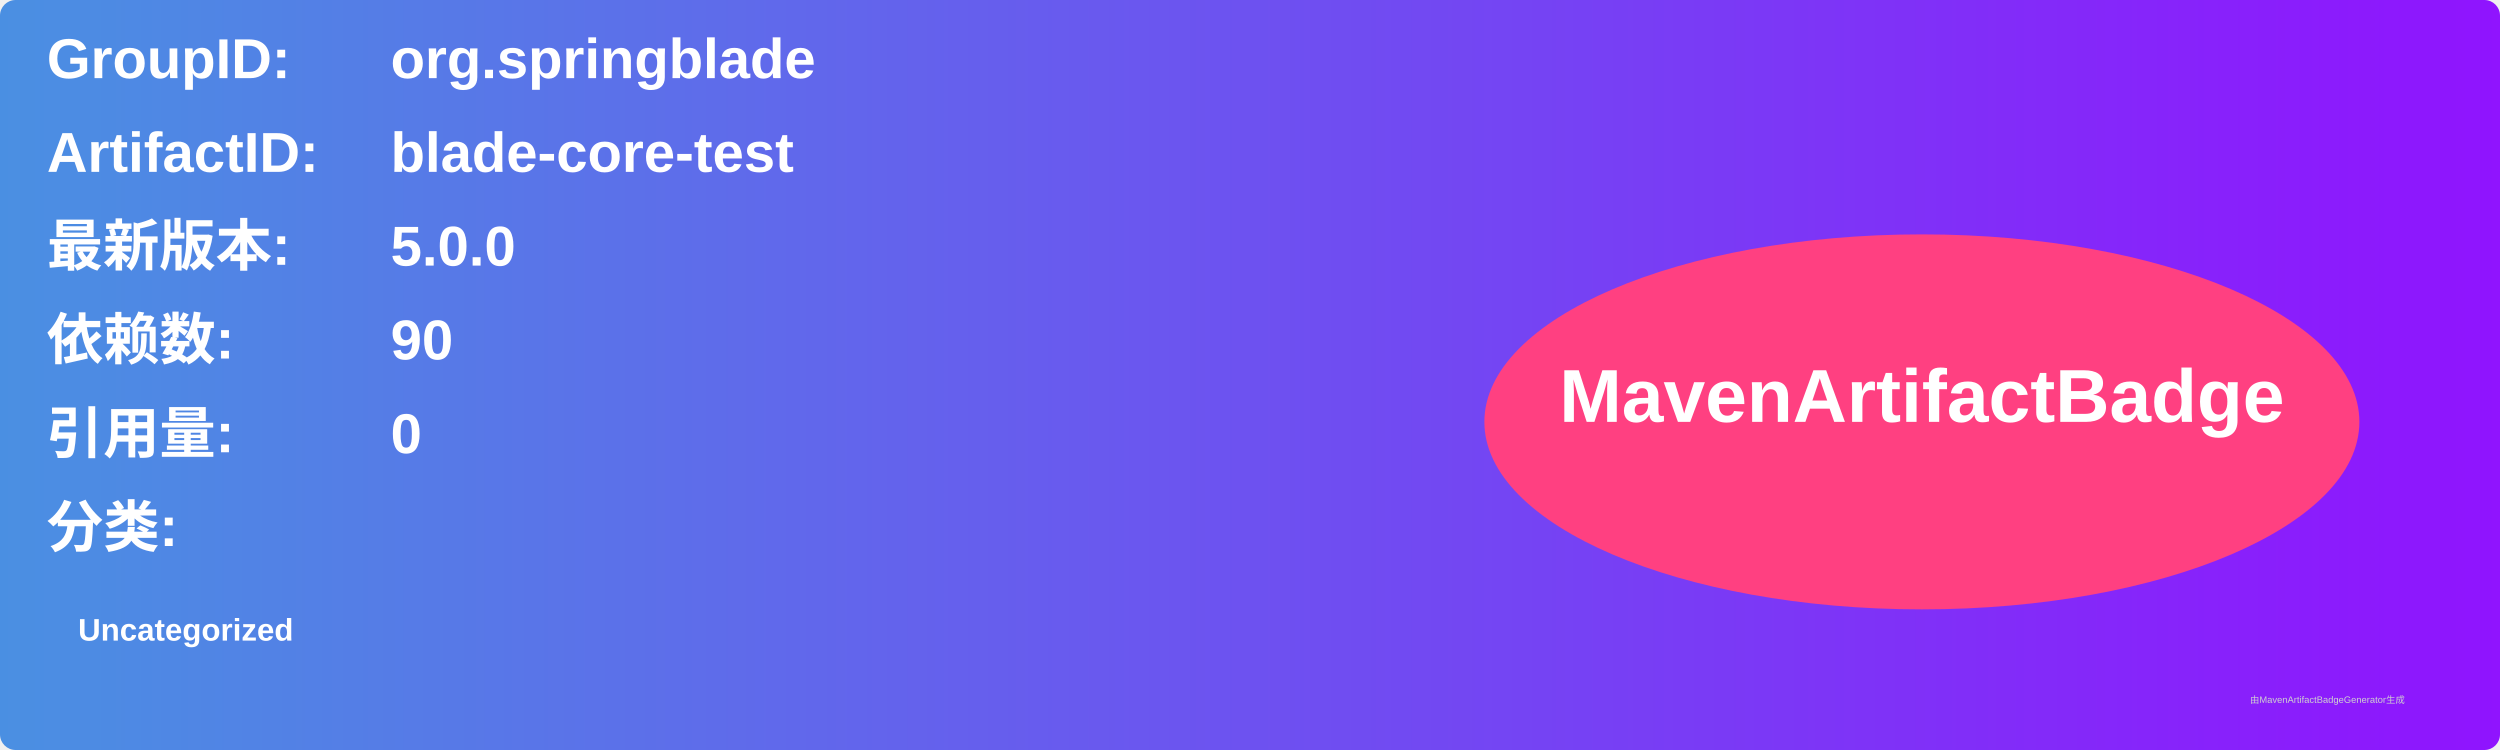
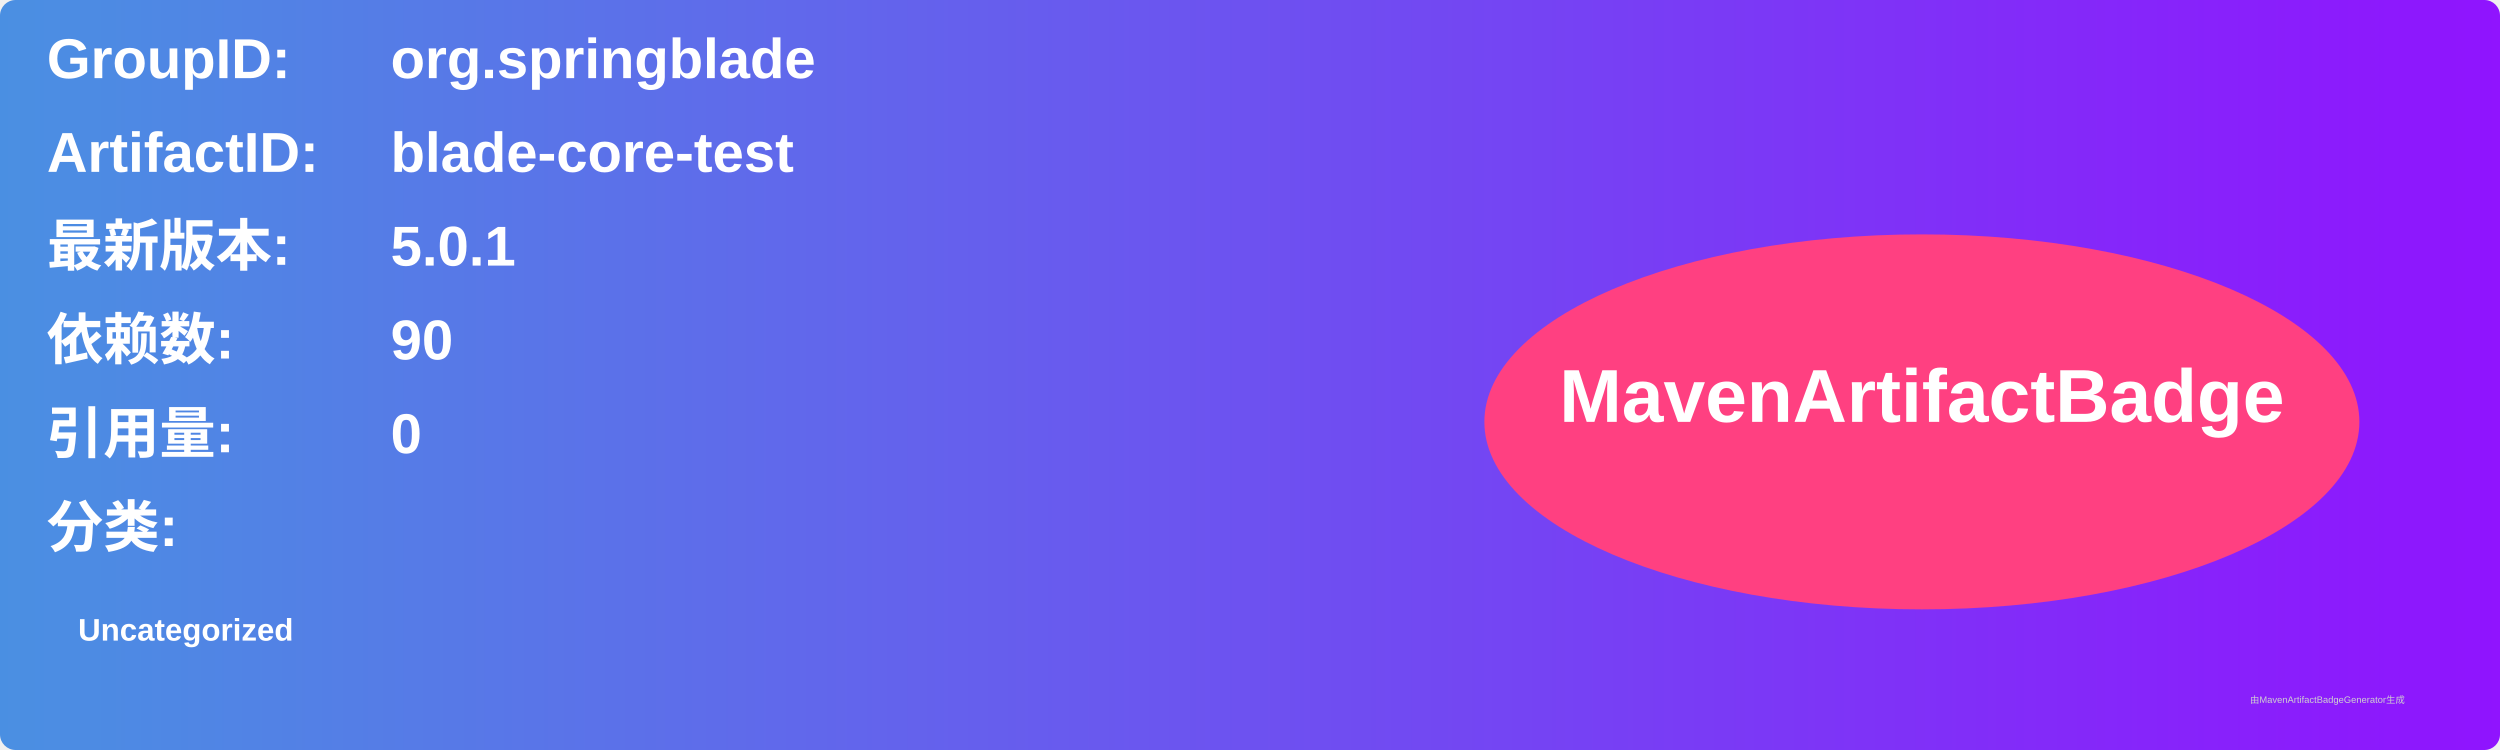
<svg xmlns="http://www.w3.org/2000/svg" width="800" height="240" viewBox="0 0 800 240">
  <linearGradient id="grad" x1="0%" y1="0%" x2="100%" y2="0%">
    <stop offset="0%" stop-color="#4a90e2" />
    <stop offset="100%" stop-color="#9013fe" />
  </linearGradient>
  <rect width="100%" height="100%" rx="5" ry="5" fill="url(#grad)" />
  <g transform="translate(15, 15)">
    <text x="0" y="10" font-family="Arial" font-size="18" fill="white" font-weight="bold" width="260">GroupID:</text>
    <text x="110" y="10" font-family="Arial" font-size="18" fill="white" font-weight="bold" width="460">org.springblade</text>
    <text x="0" y="40" font-family="Arial" font-size="18" fill="white" font-weight="bold" width="260">ArtifactID:</text>
    <text x="110" y="40" font-family="Arial" font-size="18" fill="white" font-weight="bold" width="460">blade-core-test</text>
    <text x="0" y="70" font-family="Arial" font-size="18" fill="white" font-weight="bold">最新版本:</text>
    <text x="110" y="70" font-family="Arial" font-size="18" fill="white" font-weight="bold">
-       <tspan font-weight="bold">5.0.0</tspan>
+       <tspan font-weight="bold">5.0.1</tspan>
    </text>
    <text x="0" y="100" font-family="Arial" font-size="18" fill="white" font-weight="bold">依赖数: </text>
    <text x="110" y="100" font-family="Arial" font-size="18" fill="white">
      <tspan font-weight="bold">90</tspan>
    </text>
    <text x="0" y="130" font-family="Arial" font-size="18" fill="white" font-weight="bold">引用量: </text>
    <text x="110" y="130" font-family="Arial" font-size="18" fill="white">
      <tspan font-weight="bold">0</tspan>
    </text>
    <text x="0" y="160" font-family="Arial" font-size="18" fill="white" font-weight="bold">分类:</text>
    <text x="10" y="190" font-family="Arial" font-size="10" fill="white">
      <tspan font-weight="bold">Uncategorized</tspan>
    </text>
    <ellipse cx="600" cy="120" rx="140" ry="60" fill="#ff4081" />
    <text x="600" y="120" text-anchor="middle" font-family="Arial" font-size="24" fill="white" font-weight="bold">MavenArtifactBadge</text>
  </g>
  <text x="720" y="225" font-family="Arial" font-size="3" fill="#d0d0d0">由MavenArtifactBadgeGenerator生成</text>
</svg>
